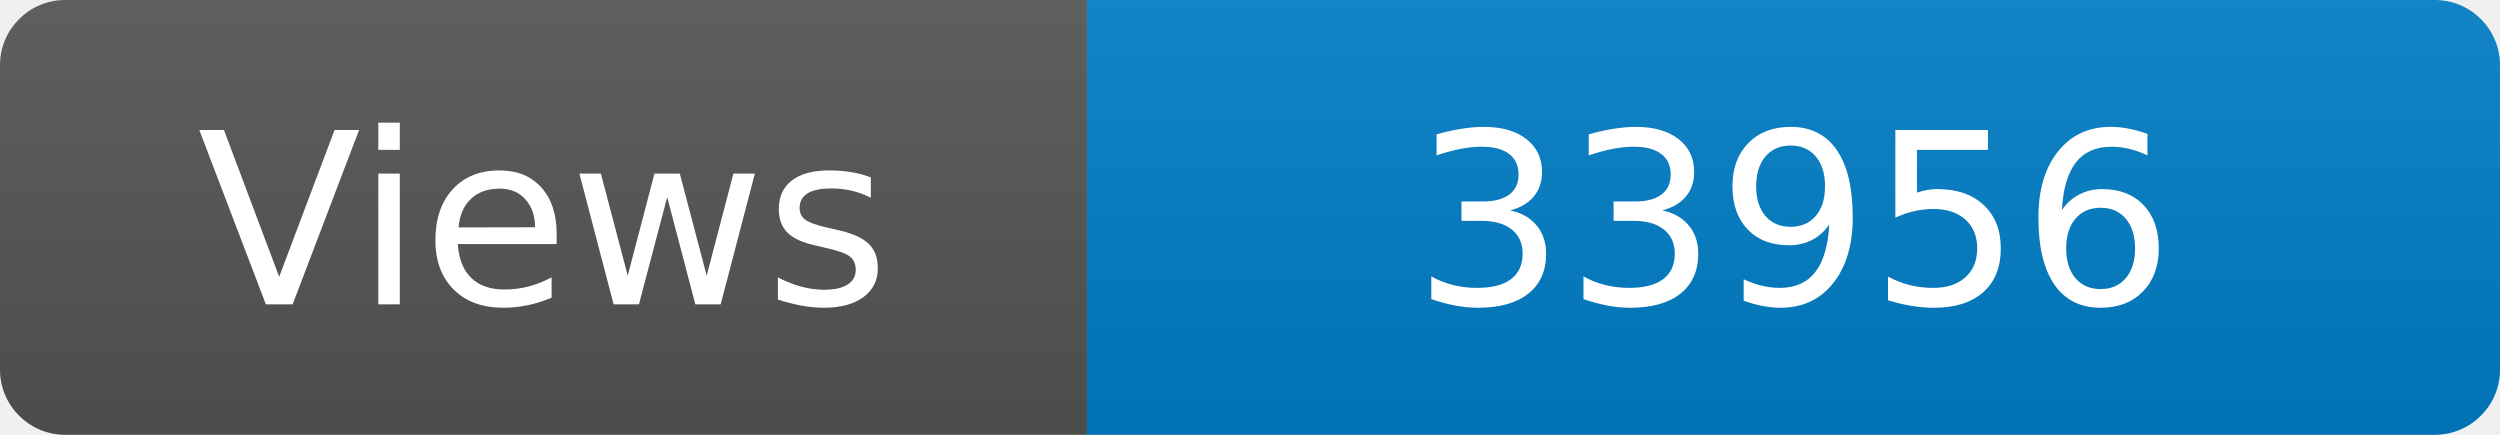
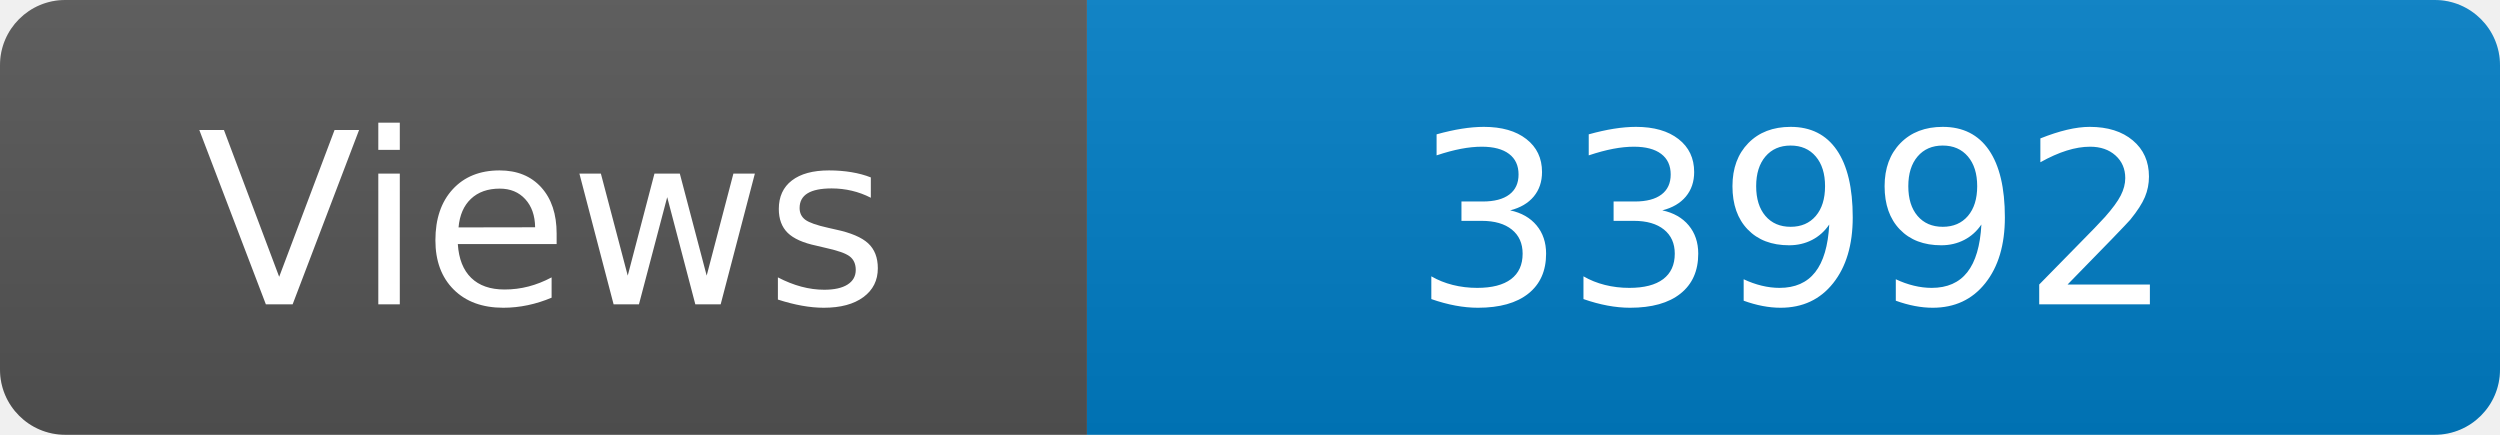
<svg xmlns="http://www.w3.org/2000/svg" width="115" height="20" role="img" aria-label="Maintained?: yes">
  <linearGradient id="s" x2="0" y2="100%">
    <stop offset="0" stop-color="#bbb" stop-opacity=".1" />
    <stop offset="1" stop-opacity=".1" />
  </linearGradient>
  <clipPath id="r">
    <rect width="115" height="20" rx="3" fill="#fff" />
  </clipPath>
  <g clip-path="url(#r)">
    <rect width="50" height="20" fill="#555" />
    <rect x="50" width="160" height="20" fill="#007ec6" />
    <rect width="115" height="20" fill="url(#s)" />
  </g>
  <g fill="#fff" text-anchor="middle" font-family="Verdana,Geneva,DejaVu Sans,sans-serif" font-size="110">
    <text x="250" y="140" transform="scale(.1)" fill="#fff">Views</text>
-     <text x="825" y="140" transform="scale(.1)" fill="#fff">33956</text>
+     <text x="825" y="140" transform="scale(.1)" fill="#fff">33992</text>
  </g>
</svg>
